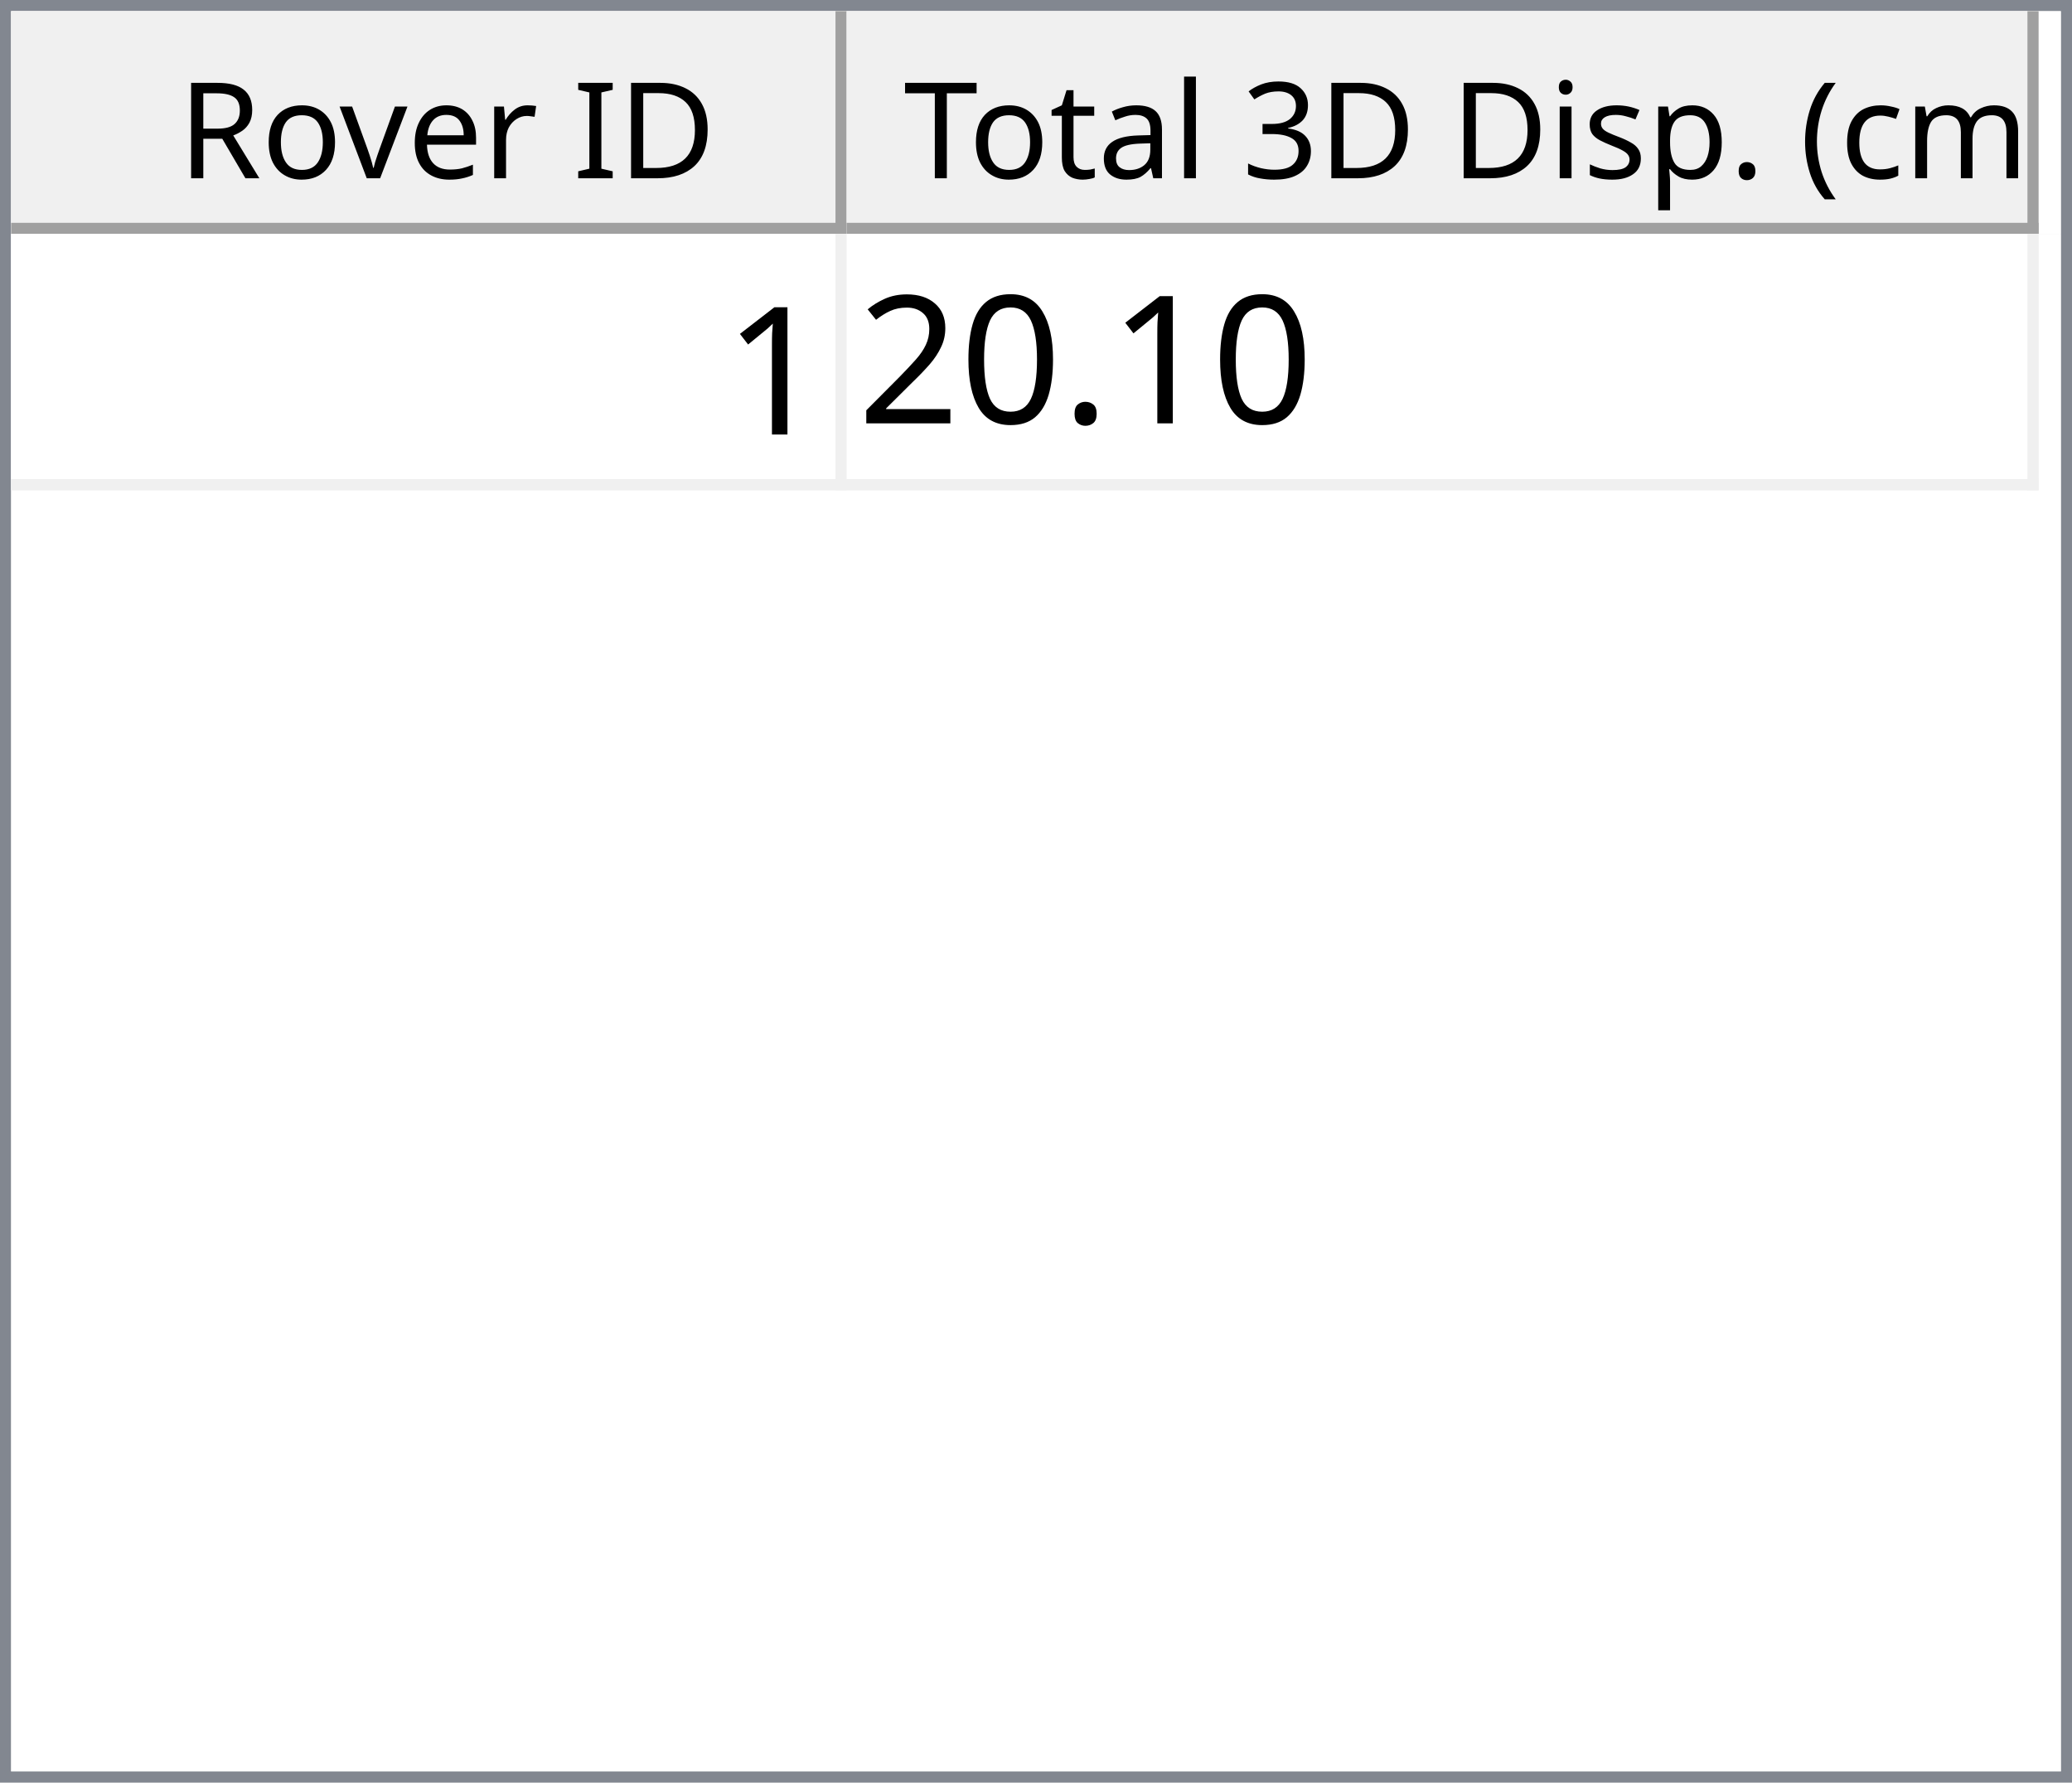
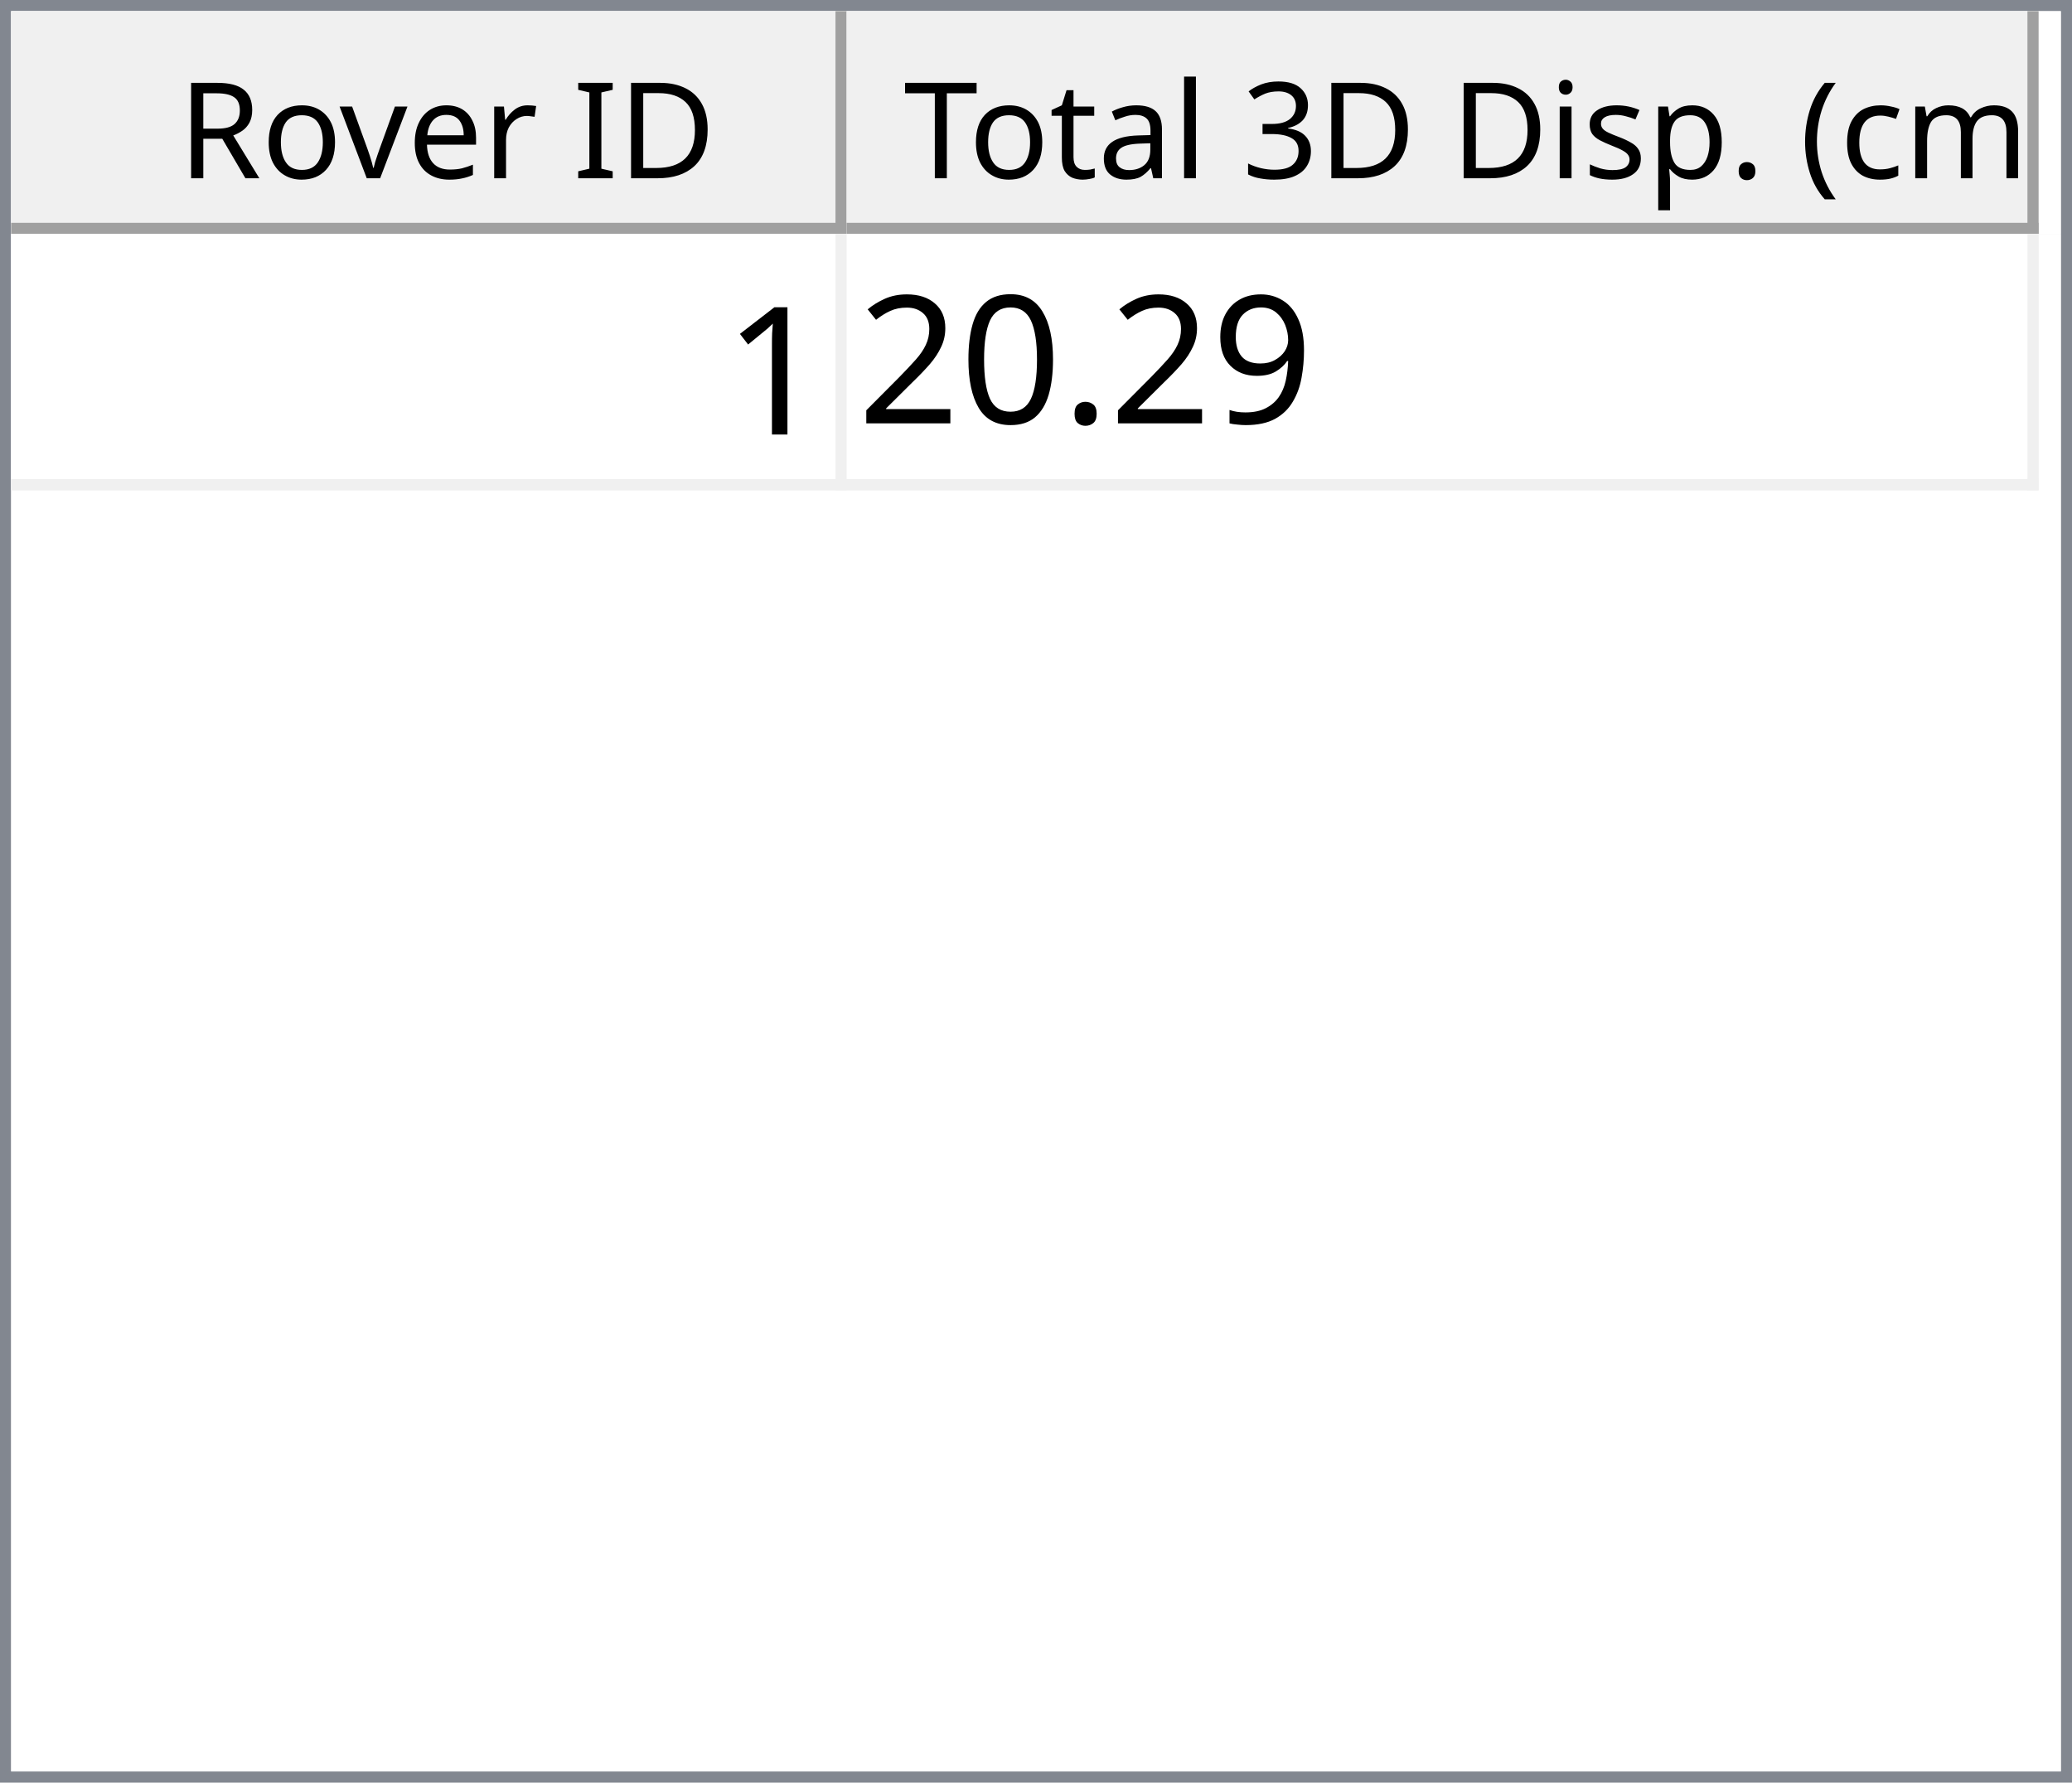
<svg xmlns="http://www.w3.org/2000/svg" style="fill-opacity:1; color-rendering:auto; color-interpolation:auto; text-rendering:auto; stroke:black; stroke-linecap:square; stroke-miterlimit:10; shape-rendering:auto; stroke-opacity:1; fill:black; stroke-dasharray:none; font-weight:normal; stroke-width:1; font-family:'Dialog'; font-style:normal; stroke-linejoin:miter; font-size:12px; stroke-dashoffset:0; image-rendering:auto;" width="186" height="160">
  <defs id="genericDefs" />
  <g>
    <defs id="defs1">
      <clipPath clipPathUnits="userSpaceOnUse" id="clipPath1">
        <path d="M0 0 L186 0 L186 160 L0 160 L0 0 Z" />
      </clipPath>
      <clipPath clipPathUnits="userSpaceOnUse" id="clipPath2">
        <path d="M0 0 L0 160 L186 160 L186 0 Z" />
      </clipPath>
      <clipPath clipPathUnits="userSpaceOnUse" id="clipPath3">
        <path d="M0 0 L0 20 L184 20 L184 0 Z" />
      </clipPath>
      <clipPath clipPathUnits="userSpaceOnUse" id="clipPath4">
        <path d="M0 0 L0 20 L75 20 L75 0 Z" />
      </clipPath>
      <clipPath clipPathUnits="userSpaceOnUse" id="clipPath5">
        <path d="M1 1 L1 19 L74 19 L74 1 Z" />
      </clipPath>
      <clipPath clipPathUnits="userSpaceOnUse" id="clipPath6">
        <path d="M0 0 L0 18 L73 18 L73 0 Z" />
      </clipPath>
      <clipPath clipPathUnits="userSpaceOnUse" id="clipPath7">
        <path d="M-0.5 -0.5 L-0.5 19.5 L74.5 19.5 L74.5 -0.5 Z" />
      </clipPath>
      <clipPath clipPathUnits="userSpaceOnUse" id="clipPath8">
        <path d="M0 0 L0 20 L107 20 L107 0 Z" />
      </clipPath>
      <clipPath clipPathUnits="userSpaceOnUse" id="clipPath9">
        <path d="M1 1 L1 19 L106 19 L106 1 Z" />
      </clipPath>
      <clipPath clipPathUnits="userSpaceOnUse" id="clipPath10">
        <path d="M0 0 L0 18 L105 18 L105 0 Z" />
      </clipPath>
      <clipPath clipPathUnits="userSpaceOnUse" id="clipPath11">
        <path d="M-0.5 -0.5 L-0.5 19.5 L106.5 19.5 L106.5 -0.5 Z" />
      </clipPath>
      <clipPath clipPathUnits="userSpaceOnUse" id="clipPath12">
        <path d="M0 0 L0 138 L184 138 L184 0 Z" />
      </clipPath>
      <clipPath clipPathUnits="userSpaceOnUse" id="clipPath13">
        <path d="M0 0 L0 23 L182 23 L182 0 Z" />
      </clipPath>
      <clipPath clipPathUnits="userSpaceOnUse" id="clipPath14">
        <path d="M-0.5 -0.5 L-0.5 22.5 L181.5 22.5 L181.5 -0.5 Z" />
      </clipPath>
      <clipPath clipPathUnits="userSpaceOnUse" id="clipPath15">
        <path d="M0 0 L0 22 L74 22 L74 0 Z" />
      </clipPath>
      <clipPath clipPathUnits="userSpaceOnUse" id="clipPath16">
        <path d="M0 0 L0 22 L106 22 L106 0 Z" />
      </clipPath>
      <font horiz-adv-x="64.551" id="font1">
        <font-face ascent="107.91" descent="25.098" units-per-em="100" style="font-style:normal; font-family:Segoe UI; font-weight:normal;" />
        <missing-glyph horiz-adv-x="64.551" d="M8.109 0 L8.109 68.266 L56.453 68.266 L56.453 0 L8.109 0 ZM15.328 7.234 L49.219 7.234 L49.219 61.031 L15.328 61.031 L15.328 7.234 Z" />
        <glyph unicode="D" horiz-adv-x="70.117" d="M9.188 0 L9.188 70.016 L28.516 70.016 Q65.531 70.016 65.531 35.891 Q65.531 19.672 55.25 9.836 Q44.969 0 27.734 0 L9.188 0 ZM17.391 62.594 L17.391 7.422 L27.828 7.422 Q41.609 7.422 49.273 14.797 Q56.938 22.172 56.938 35.688 Q56.938 62.594 28.328 62.594 L17.391 62.594 Z" />
        <glyph unicode="I" horiz-adv-x="26.611" d="M17.391 0 L9.188 0 L9.188 70.016 L17.391 70.016 L17.391 0 Z" />
        <glyph unicode=" " horiz-adv-x="27.393" d="" />
        <glyph unicode="r" horiz-adv-x="34.766" d="M34.188 41.891 Q32.078 43.5 28.125 43.5 Q23 43.5 19.555 38.672 Q16.109 33.844 16.109 25.484 L16.109 0 L8.109 0 L8.109 50 L16.109 50 L16.109 39.703 L16.312 39.703 Q18.016 44.969 21.531 47.922 Q25.047 50.875 29.391 50.875 Q32.516 50.875 34.188 50.203 L34.188 41.891 Z" />
        <glyph unicode="e" horiz-adv-x="52.295" d="M48.297 23 L12.984 23 Q13.188 14.656 17.484 10.109 Q21.781 5.562 29.297 5.562 Q37.75 5.562 44.828 11.141 L44.828 3.609 Q38.234 -1.172 27.391 -1.172 Q16.797 -1.172 10.742 5.641 Q4.688 12.453 4.688 24.812 Q4.688 36.469 11.305 43.82 Q17.922 51.172 27.734 51.172 Q37.547 51.172 42.922 44.828 Q48.297 38.484 48.297 27.203 L48.297 23 ZM40.094 29.781 Q40.047 36.719 36.75 40.578 Q33.453 44.438 27.594 44.438 Q21.922 44.438 17.969 40.383 Q14.016 36.328 13.094 29.781 L40.094 29.781 Z" />
        <glyph unicode="v" horiz-adv-x="47.9" d="M47.406 50 L27.484 0 L19.625 0 L0.688 50 L9.469 50 L22.172 13.672 Q23.578 9.672 23.922 6.688 L24.125 6.688 Q24.609 10.453 25.688 13.484 L38.969 50 L47.406 50 Z" />
        <glyph unicode="o" horiz-adv-x="58.594" d="M29 -1.172 Q17.922 -1.172 11.305 5.836 Q4.688 12.844 4.688 24.422 Q4.688 37.016 11.57 44.094 Q18.453 51.172 30.172 51.172 Q41.359 51.172 47.633 44.289 Q53.906 37.406 53.906 25.203 Q53.906 13.234 47.141 6.031 Q40.375 -1.172 29 -1.172 ZM29.594 44.438 Q21.875 44.438 17.383 39.188 Q12.891 33.938 12.891 24.703 Q12.891 15.828 17.43 10.695 Q21.969 5.562 29.594 5.562 Q37.359 5.562 41.531 10.594 Q45.703 15.625 45.703 24.906 Q45.703 34.281 41.531 39.359 Q37.359 44.438 29.594 44.438 Z" />
        <glyph unicode="R" horiz-adv-x="59.814" d="M59.375 0 L49.609 0 L37.891 19.625 Q36.281 22.359 34.766 24.289 Q33.25 26.219 31.664 27.438 Q30.078 28.656 28.25 29.219 Q26.422 29.781 24.125 29.781 L17.391 29.781 L17.391 0 L9.188 0 L9.188 70.016 L30.078 70.016 Q34.672 70.016 38.555 68.867 Q42.438 67.719 45.289 65.375 Q48.141 63.031 49.758 59.547 Q51.375 56.062 51.375 51.375 Q51.375 47.703 50.273 44.656 Q49.172 41.609 47.148 39.211 Q45.125 36.812 42.266 35.133 Q39.406 33.453 35.844 32.516 L35.844 32.328 Q37.594 31.547 38.891 30.547 Q40.188 29.547 41.359 28.18 Q42.531 26.812 43.68 25.078 Q44.828 23.344 46.234 21.047 L59.375 0 ZM17.391 62.594 L17.391 37.203 L28.516 37.203 Q31.594 37.203 34.203 38.133 Q36.812 39.062 38.719 40.797 Q40.625 42.531 41.703 45.047 Q42.781 47.562 42.781 50.688 Q42.781 56.297 39.141 59.445 Q35.5 62.594 28.609 62.594 L17.391 62.594 Z" />
        <glyph unicode=")" horiz-adv-x="30.176" d="M8.297 -15.922 L1.172 -15.922 Q16.406 2.344 16.406 26.812 Q16.406 51.469 1.078 70.016 L8.297 70.016 Q23.531 52.156 23.531 26.703 Q23.531 1.375 8.297 -15.922 Z" />
        <glyph unicode="m" horiz-adv-x="86.133" d="M79.109 0 L71.094 0 L71.094 28.719 Q71.094 37.016 68.531 40.727 Q65.969 44.438 59.906 44.438 Q54.781 44.438 51.195 39.75 Q47.609 35.062 47.609 28.516 L47.609 0 L39.594 0 L39.594 29.688 Q39.594 44.438 28.219 44.438 Q22.953 44.438 19.531 40.016 Q16.109 35.594 16.109 28.516 L16.109 0 L8.109 0 L8.109 50 L16.109 50 L16.109 42.094 L16.312 42.094 Q21.625 51.172 31.844 51.172 Q36.969 51.172 40.773 48.312 Q44.578 45.453 46 40.828 Q51.562 51.172 62.594 51.172 Q79.109 51.172 79.109 30.812 L79.109 0 Z" />
        <glyph unicode="c" horiz-adv-x="46.191" d="M42.188 2.297 Q36.422 -1.172 28.516 -1.172 Q17.828 -1.172 11.258 5.789 Q4.688 12.75 4.688 23.828 Q4.688 36.188 11.766 43.68 Q18.844 51.172 30.672 51.172 Q37.25 51.172 42.281 48.734 L42.281 40.531 Q36.719 44.438 30.375 44.438 Q22.703 44.438 17.797 38.945 Q12.891 33.453 12.891 24.516 Q12.891 15.719 17.508 10.641 Q22.125 5.562 29.891 5.562 Q36.422 5.562 42.188 9.906 L42.188 2.297 Z" />
        <glyph unicode="(" horiz-adv-x="30.176" d="M29.109 -15.922 L21.969 -15.922 Q6.844 1.375 6.844 26.703 Q6.844 52.156 21.969 70.016 L29.203 70.016 Q13.875 51.469 13.875 26.812 Q13.875 2.344 29.109 -15.922 Z" />
        <glyph unicode="." horiz-adv-x="21.68" d="M10.891 -1.078 Q8.641 -1.078 7.055 0.539 Q5.469 2.156 5.469 4.391 Q5.469 6.641 7.055 8.273 Q8.641 9.906 10.891 9.906 Q13.188 9.906 14.797 8.273 Q16.406 6.641 16.406 4.391 Q16.406 2.156 14.797 0.539 Q13.188 -1.078 10.891 -1.078 Z" />
        <glyph unicode="p" horiz-adv-x="58.789" d="M16.312 7.234 L16.109 7.234 L16.109 -23 L8.109 -23 L8.109 50 L16.109 50 L16.109 41.219 L16.312 41.219 Q22.219 51.172 33.594 51.172 Q43.266 51.172 48.688 44.461 Q54.109 37.75 54.109 26.469 Q54.109 13.922 48 6.375 Q41.891 -1.172 31.297 -1.172 Q21.578 -1.172 16.312 7.234 ZM16.109 27.391 L16.109 20.406 Q16.109 14.203 20.141 9.883 Q24.172 5.562 30.375 5.562 Q37.641 5.562 41.773 11.133 Q45.906 16.703 45.906 26.609 Q45.906 34.969 42.047 39.703 Q38.188 44.438 31.594 44.438 Q24.609 44.438 20.359 39.578 Q16.109 34.719 16.109 27.391 Z" />
        <glyph unicode="s" horiz-adv-x="42.432" d="M5.078 1.812 L5.078 10.406 Q11.625 5.562 19.484 5.562 Q30.031 5.562 30.031 12.594 Q30.031 14.594 29.125 15.992 Q28.219 17.391 26.68 18.461 Q25.141 19.531 23.07 20.383 Q21 21.234 18.609 22.172 Q15.281 23.484 12.766 24.828 Q10.25 26.172 8.57 27.859 Q6.891 29.547 6.031 31.695 Q5.172 33.844 5.172 36.719 Q5.172 40.234 6.789 42.945 Q8.406 45.656 11.086 47.484 Q13.766 49.312 17.211 50.242 Q20.656 51.172 24.312 51.172 Q30.812 51.172 35.938 48.922 L35.938 40.828 Q30.422 44.438 23.25 44.438 Q21 44.438 19.195 43.922 Q17.391 43.406 16.094 42.477 Q14.797 41.547 14.086 40.258 Q13.375 38.969 13.375 37.406 Q13.375 35.453 14.086 34.133 Q14.797 32.812 16.164 31.789 Q17.531 30.766 19.484 29.938 Q21.438 29.109 23.922 28.125 Q27.25 26.859 29.883 25.516 Q32.516 24.172 34.375 22.484 Q36.234 20.797 37.234 18.602 Q38.234 16.406 38.234 13.375 Q38.234 9.672 36.602 6.938 Q34.969 4.203 32.234 2.398 Q29.5 0.594 25.93 -0.289 Q22.359 -1.172 18.453 -1.172 Q10.75 -1.172 5.078 1.812 Z" />
        <glyph unicode="i" horiz-adv-x="24.219" d="M12.203 62.703 Q10.062 62.703 8.547 64.164 Q7.031 65.625 7.031 67.875 Q7.031 70.125 8.547 71.609 Q10.062 73.094 12.203 73.094 Q14.406 73.094 15.945 71.609 Q17.484 70.125 17.484 67.875 Q17.484 65.719 15.945 64.211 Q14.406 62.703 12.203 62.703 ZM16.109 0 L8.109 0 L8.109 50 L16.109 50 L16.109 0 Z" />
        <glyph unicode="3" horiz-adv-x="53.906" d="M46.531 19.828 Q46.531 15.094 44.75 11.211 Q42.969 7.328 39.719 4.57 Q36.469 1.812 31.93 0.297 Q27.391 -1.219 21.922 -1.219 Q11.922 -1.219 6 2.594 L6 11.188 Q13.094 5.609 22.219 5.609 Q25.875 5.609 28.828 6.539 Q31.781 7.469 33.906 9.227 Q36.031 10.984 37.18 13.477 Q38.328 15.969 38.328 19.094 Q38.328 32.812 18.797 32.812 L12.984 32.812 L12.984 39.594 L18.5 39.594 Q35.797 39.594 35.797 52.484 Q35.797 64.406 22.609 64.406 Q15.188 64.406 8.688 59.422 L8.688 67.188 Q15.375 71.188 24.609 71.188 Q29 71.188 32.57 69.969 Q36.141 68.75 38.68 66.555 Q41.219 64.359 42.609 61.281 Q44 58.203 44 54.5 Q44 40.672 30.031 36.719 L30.031 36.531 Q33.594 36.141 36.625 34.797 Q39.656 33.453 41.852 31.305 Q44.047 29.156 45.289 26.25 Q46.531 23.344 46.531 19.828 Z" />
        <glyph unicode="l" horiz-adv-x="24.219" d="M16.109 0 L8.109 0 L8.109 74.031 L16.109 74.031 L16.109 0 Z" />
        <glyph unicode="a" horiz-adv-x="50.879" d="M43.891 0 L35.891 0 L35.891 7.812 L35.688 7.812 Q30.469 -1.172 20.312 -1.172 Q12.844 -1.172 8.617 2.781 Q4.391 6.734 4.391 13.281 Q4.391 27.297 20.906 29.594 L35.891 31.688 Q35.891 44.438 25.594 44.438 Q16.547 44.438 9.281 38.281 L9.281 46.484 Q16.656 51.172 26.266 51.172 Q43.891 51.172 43.891 32.516 L43.891 0 ZM35.891 25.297 L23.828 23.641 Q18.266 22.859 15.43 20.875 Q12.594 18.891 12.594 13.875 Q12.594 10.203 15.211 7.883 Q17.828 5.562 22.172 5.562 Q28.125 5.562 32.008 9.742 Q35.891 13.922 35.891 20.312 L35.891 25.297 Z" />
        <glyph unicode="t" horiz-adv-x="33.887" d="M31.297 0.484 Q28.469 -1.078 23.828 -1.078 Q10.688 -1.078 10.688 13.578 L10.688 43.172 L2.094 43.172 L2.094 50 L10.688 50 L10.688 62.203 L18.703 64.797 L18.703 50 L31.297 50 L31.297 43.172 L18.703 43.172 L18.703 14.984 Q18.703 9.969 20.414 7.82 Q22.125 5.672 26.078 5.672 Q29.109 5.672 31.297 7.328 L31.297 0.484 Z" />
        <glyph unicode="T" horiz-adv-x="52.393" d="M50.594 62.594 L30.375 62.594 L30.375 0 L22.172 0 L22.172 62.594 L2 62.594 L2 70.016 L50.594 70.016 L50.594 62.594 Z" />
      </font>
      <font horiz-adv-x="75.0" id="font2">
        <font-face ascent="100.537" descent="21.973" units-per-em="100" style="font-style:normal; font-family:sans-serif; font-weight:normal;" />
        <missing-glyph horiz-adv-x="75.0" d="M12.5 0 L12.5 62.5 L62.5 62.5 L62.5 0 L12.5 0 ZM14.062 1.562 L60.938 1.562 L60.938 60.938 L14.062 60.938 L14.062 1.562 Z" />
        <glyph unicode="1" horiz-adv-x="55.615" d="M37.25 0 L28.469 0 L28.469 56 Q25.297 52.984 20.141 49.953 Q14.984 46.922 10.891 45.406 L10.891 53.906 Q18.266 57.375 23.781 62.305 Q29.297 67.234 31.594 71.875 L37.25 71.875 L37.25 0 Z" />
+         <glyph unicode="9" horiz-adv-x="55.615" d="M5.469 16.547 L13.922 17.328 Q14.984 11.375 18.016 8.688 Q21.047 6 25.781 6 Q29.828 6 32.883 7.859 Q35.938 9.719 37.891 12.82 Q39.844 15.922 41.164 21.195 Q42.484 26.469 42.484 31.938 Q42.484 32.516 42.438 33.688 Q39.797 29.5 35.234 26.883 Q30.672 24.266 25.344 24.266 Q16.453 24.266 10.305 30.711 Q4.156 37.156 4.156 47.703 Q4.156 58.594 10.578 65.234 Q17 71.875 26.656 71.875 Q33.641 71.875 39.43 68.117 Q45.219 64.359 48.219 57.398 Q51.219 50.438 51.219 37.25 Q51.219 23.531 48.242 15.406 Q45.266 7.281 39.383 3.031 Q33.5 -1.219 25.594 -1.219 Q17.188 -1.219 11.867 3.445 Q6.547 8.109 5.469 16.547 ZM41.453 48.141 Q41.453 55.719 37.43 60.156 Q33.406 64.594 27.734 64.594 Q21.875 64.594 17.531 59.812 Q13.188 55.031 13.188 47.406 Q13.188 40.578 17.312 36.305 Q21.438 32.031 27.484 32.031 Q33.594 32.031 37.523 36.305 Q41.453 40.578 41.453 48.141 Z" />
        <glyph unicode="." horiz-adv-x="27.783" d="M9.078 0 L9.078 10.016 L19.094 10.016 L19.094 0 L9.078 0 Z" />
        <glyph unicode="0" horiz-adv-x="55.615" d="M4.156 35.297 Q4.156 48 6.766 55.742 Q9.375 63.484 14.523 67.68 Q19.672 71.875 27.484 71.875 Q33.25 71.875 37.594 69.555 Q41.938 67.234 44.773 62.867 Q47.609 58.5 49.219 52.227 Q50.828 45.953 50.828 35.297 Q50.828 22.703 48.242 14.969 Q45.656 7.234 40.508 3.008 Q35.359 -1.219 27.484 -1.219 Q17.141 -1.219 11.234 6.203 Q4.156 15.141 4.156 35.297 ZM13.188 35.297 Q13.188 17.672 17.312 11.836 Q21.438 6 27.484 6 Q33.547 6 37.672 11.859 Q41.797 17.719 41.797 35.297 Q41.797 52.984 37.672 58.789 Q33.547 64.594 27.391 64.594 Q21.344 64.594 17.719 59.469 Q13.188 52.938 13.188 35.297 Z" />
        <glyph unicode="2" horiz-adv-x="55.615" d="M50.344 8.453 L50.344 0 L3.031 0 Q2.938 3.172 4.047 6.109 Q5.859 10.938 9.836 15.625 Q13.812 20.312 21.344 26.469 Q33.016 36.031 37.117 41.625 Q41.219 47.219 41.219 52.203 Q41.219 57.422 37.477 61.008 Q33.734 64.594 27.734 64.594 Q21.391 64.594 17.578 60.789 Q13.766 56.984 13.719 50.25 L4.688 51.172 Q5.609 61.281 11.664 66.578 Q17.719 71.875 27.938 71.875 Q38.234 71.875 44.242 66.164 Q50.25 60.453 50.25 52 Q50.25 47.703 48.492 43.555 Q46.734 39.406 42.656 34.812 Q38.578 30.219 29.109 22.219 Q21.188 15.578 18.945 13.211 Q16.703 10.844 15.234 8.453 L50.344 8.453 Z" />
      </font>
    </defs>
    <g style="fill:white; stroke:white;">
      <rect x="0" y="0" width="186" style="clip-path:url(#clipPath1); stroke:none;" height="160" />
    </g>
    <g style="fill:white; text-rendering:optimizeSpeed; color-rendering:optimizeSpeed; image-rendering:optimizeSpeed; shape-rendering:crispEdges; stroke:white; color-interpolation:sRGB;">
      <rect x="0" width="186" height="160" y="0" style="stroke:none;" />
      <path style="stroke:none;" d="M0 160 L186 160 L186 0 L0 0 Z" />
    </g>
    <g style="fill:rgb(240,240,240); font-family:'Segoe UI'; stroke:rgb(240,240,240);">
      <rect x="0" y="0" width="186" style="clip-path:url(#clipPath2); stroke:none;" height="160" />
    </g>
    <g style="fill:rgb(130,135,144); font-family:'Segoe UI'; stroke:rgb(130,135,144);">
      <path d="M0 0 L186 0 L186 160 L0 160 L0 0 ZM1 1 L185 1 L185 159 L1 159 L1 1 Z" style="fill-rule:evenodd; clip-path:url(#clipPath2); stroke:none;" />
    </g>
    <g style="fill:white; font-family:'Segoe UI'; stroke:white;" transform="translate(1,1)">
      <rect x="0" y="0" width="184" style="clip-path:url(#clipPath3); stroke:none;" height="20" />
    </g>
    <g style="fill:rgb(240,240,240); font-family:'Segoe UI'; stroke:rgb(240,240,240);" transform="translate(1,1)">
      <rect x="0" y="0" width="75" style="clip-path:url(#clipPath4); stroke:none;" height="20" />
    </g>
    <g style="font-family:'Segoe UI';" transform="translate(2,2)">
      <text x="14" xml:space="preserve" y="14" style="clip-path:url(#clipPath6); stroke:none;">Rover ID</text>
    </g>
    <g style="fill:rgb(160,160,160); font-family:'Segoe UI'; stroke:rgb(160,160,160); stroke-linejoin:bevel;" transform="translate(1.5,1.5)">
      <line x1="74" x2="74" y1="0" style="fill:none; clip-path:url(#clipPath7);" y2="19" />
    </g>
    <g style="fill:rgb(160,160,160); font-family:'Segoe UI'; stroke:rgb(160,160,160); stroke-linejoin:bevel;" transform="matrix(1,0,0,1,1,1) translate(0.5,0.5)">
      <line x1="0" x2="74" y1="19" style="fill:none; clip-path:url(#clipPath7);" y2="19" />
    </g>
    <g style="fill:rgb(240,240,240); font-family:'Segoe UI'; stroke:rgb(240,240,240);" transform="translate(76,1)">
      <rect x="0" y="0" width="107" style="clip-path:url(#clipPath8); stroke:none;" height="20" />
    </g>
    <g style="font-family:'Segoe UI';" transform="translate(77,2)">
      <text x="1" xml:space="preserve" y="14" style="clip-path:url(#clipPath10); stroke:none;"> Total 3D Disp. (cm)</text>
    </g>
    <g style="fill:rgb(160,160,160); font-family:'Segoe UI'; stroke:rgb(160,160,160); stroke-linejoin:bevel;" transform="translate(76.5,1.5)">
      <line x1="106" x2="106" y1="0" style="fill:none; clip-path:url(#clipPath11);" y2="19" />
    </g>
    <g style="fill:rgb(160,160,160); font-family:'Segoe UI'; stroke:rgb(160,160,160); stroke-linejoin:bevel;" transform="matrix(1,0,0,1,76,1) translate(0.5,0.5)">
      <line x1="0" x2="106" y1="19" style="fill:none; clip-path:url(#clipPath11);" y2="19" />
    </g>
    <g style="fill:white; font-family:'Segoe UI'; stroke:white;" transform="translate(1,21)">
      <rect x="0" y="0" width="184" style="clip-path:url(#clipPath12); stroke:none;" height="138" />
    </g>
    <g style="fill:rgb(240,240,240); font-size:16px; font-family:sans-serif; stroke:rgb(240,240,240);" transform="translate(1,21)">
      <rect x="0" y="0" width="182" style="clip-path:url(#clipPath13); stroke:none;" height="23" />
      <line transform="translate(0.5,0.5)" x1="0" x2="181" y1="22" style="clip-path:url(#clipPath14); fill:none; stroke-linejoin:bevel;" y2="22" />
    </g>
    <g transform="matrix(1,0,0,1,1,21) translate(0.5,0.5)" style="fill:rgb(240,240,240); font-size:16px; font-family:sans-serif; stroke:rgb(240,240,240); stroke-linejoin:bevel;">
      <line x1="74" x2="74" y1="0" style="fill:none; clip-path:url(#clipPath14);" y2="22" />
    </g>
    <g transform="matrix(1,0,0,1,1,21) translate(0.5,0.5)" style="fill:rgb(240,240,240); font-size:16px; font-family:sans-serif; stroke:rgb(240,240,240); stroke-linejoin:bevel;">
      <line x1="181" x2="181" y1="0" style="fill:none; clip-path:url(#clipPath14);" y2="22" />
    </g>
    <g style="fill:white; font-size:16px; font-family:sans-serif; stroke:white;" transform="matrix(1,0,0,1,1,21)">
      <rect x="0" y="0" width="74" style="clip-path:url(#clipPath15); stroke:none;" height="22" />
      <text x="64" y="18" style="fill:black; clip-path:url(#clipPath15); stroke:none;" xml:space="preserve">1</text>
    </g>
    <g style="fill:white; font-size:16px; font-family:sans-serif; stroke:white;" transform="matrix(1,0,0,1,1,21) translate(75,0)">
      <rect x="0" y="0" width="106" style="clip-path:url(#clipPath16); stroke:none;" height="22" />
-       <text x="1" y="17" style="fill:black; clip-path:url(#clipPath16); stroke:none;" xml:space="preserve">20.10</text>
+       <text x="1" y="17" style="fill:black; clip-path:url(#clipPath16); stroke:none;" xml:space="preserve">20.29</text>
    </g>
  </g>
</svg>
